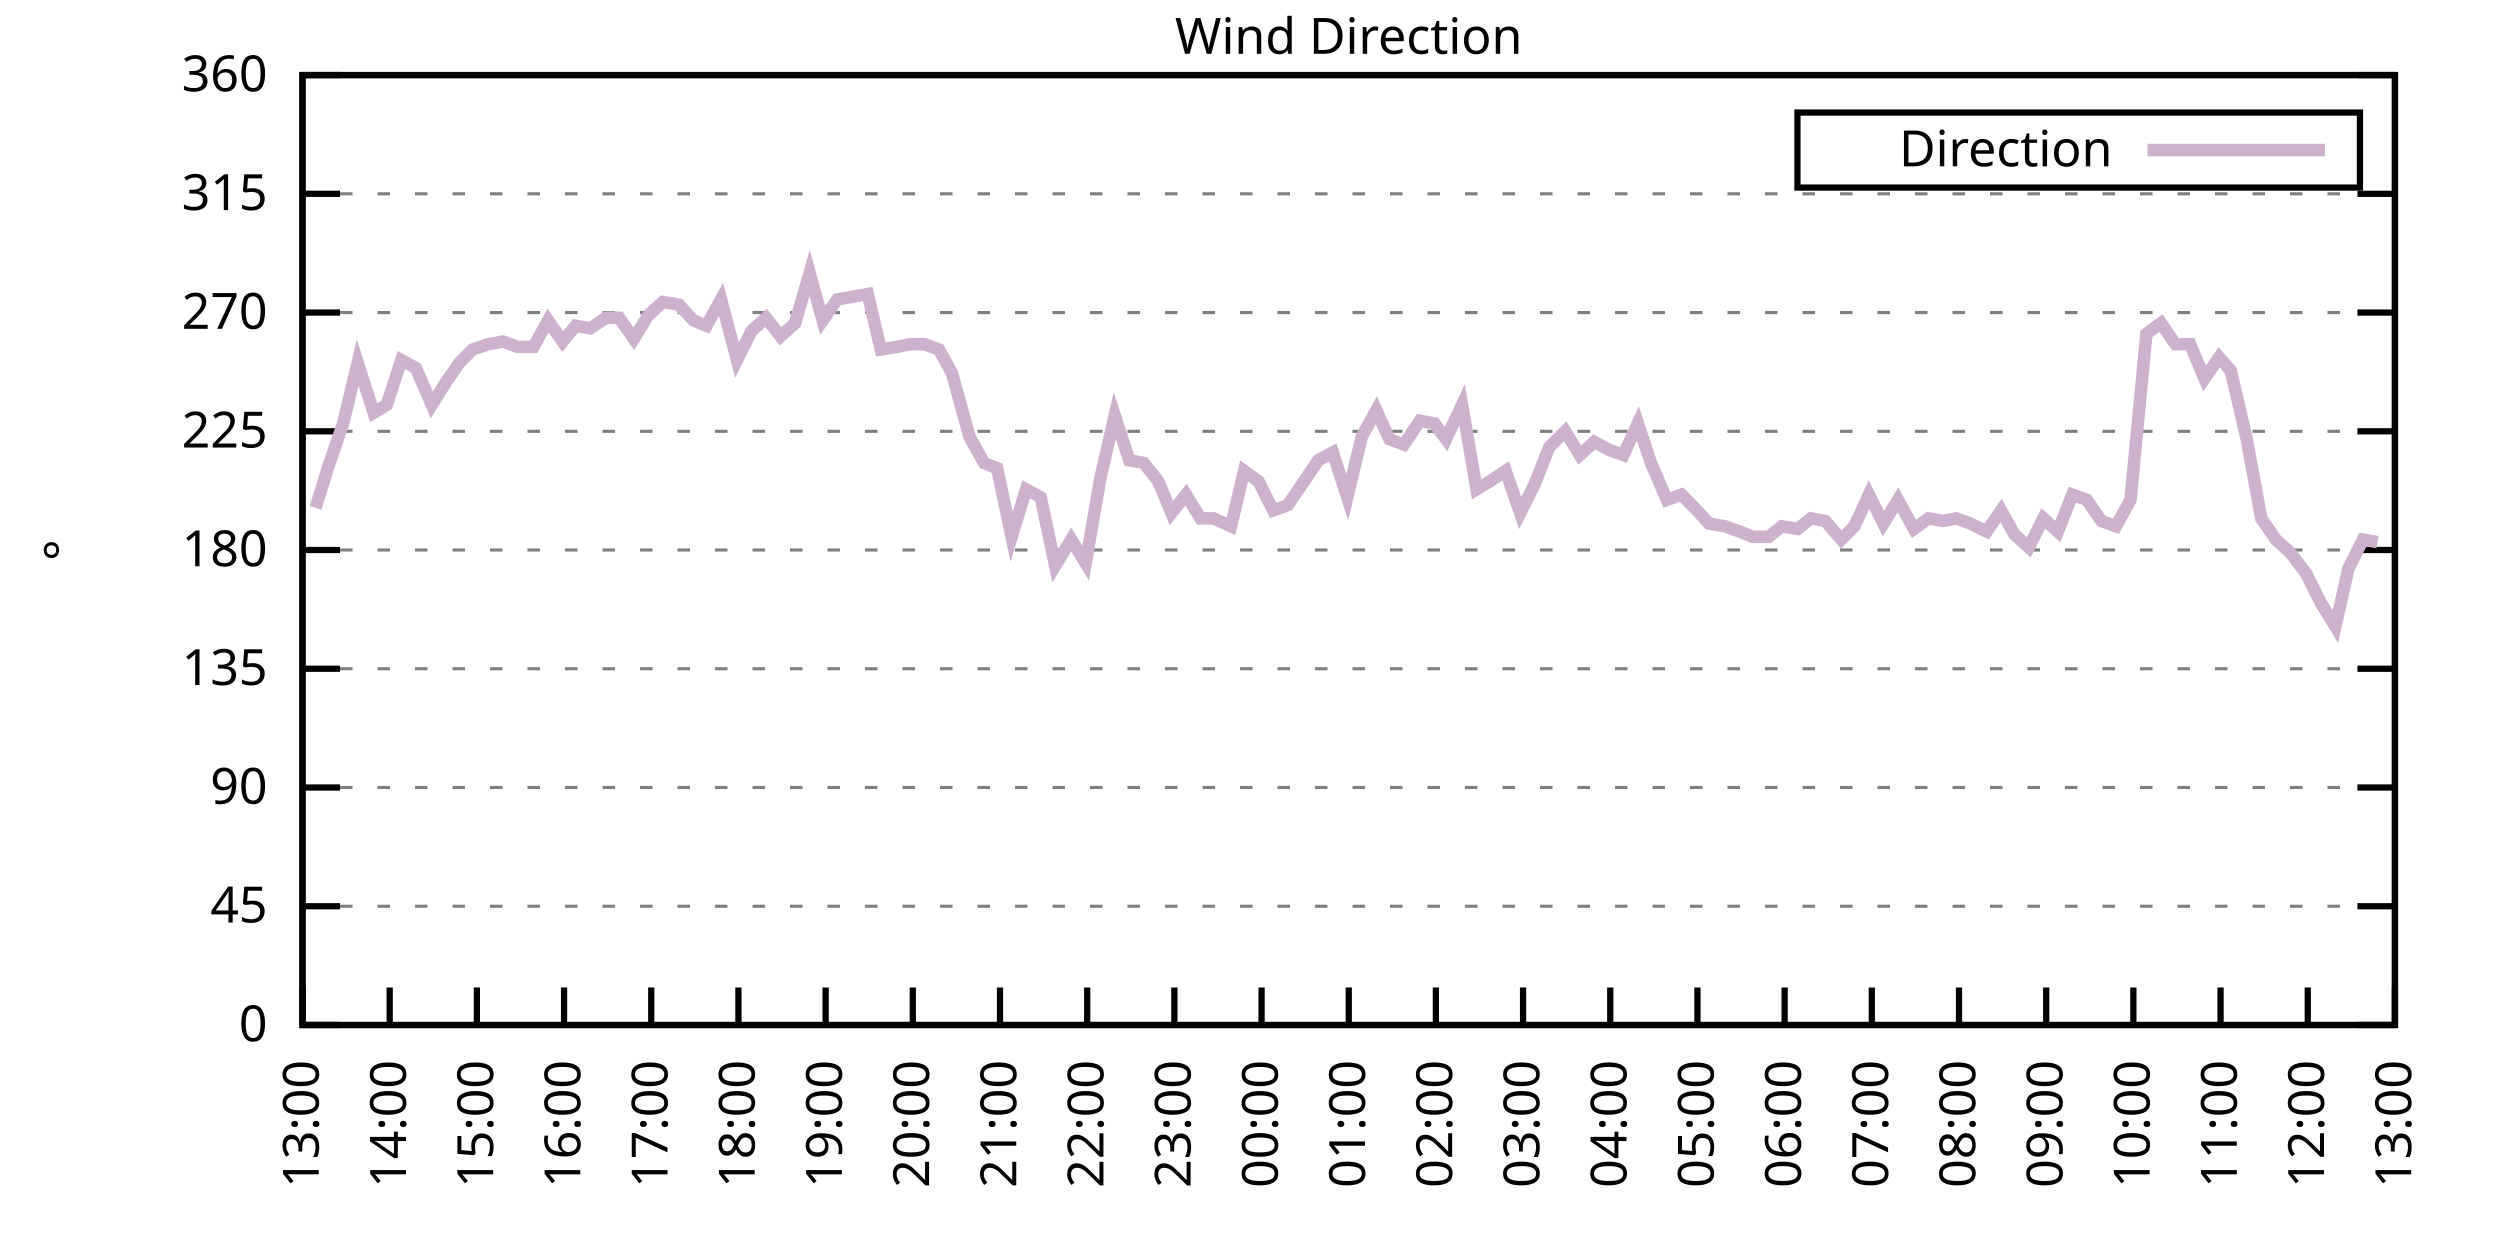
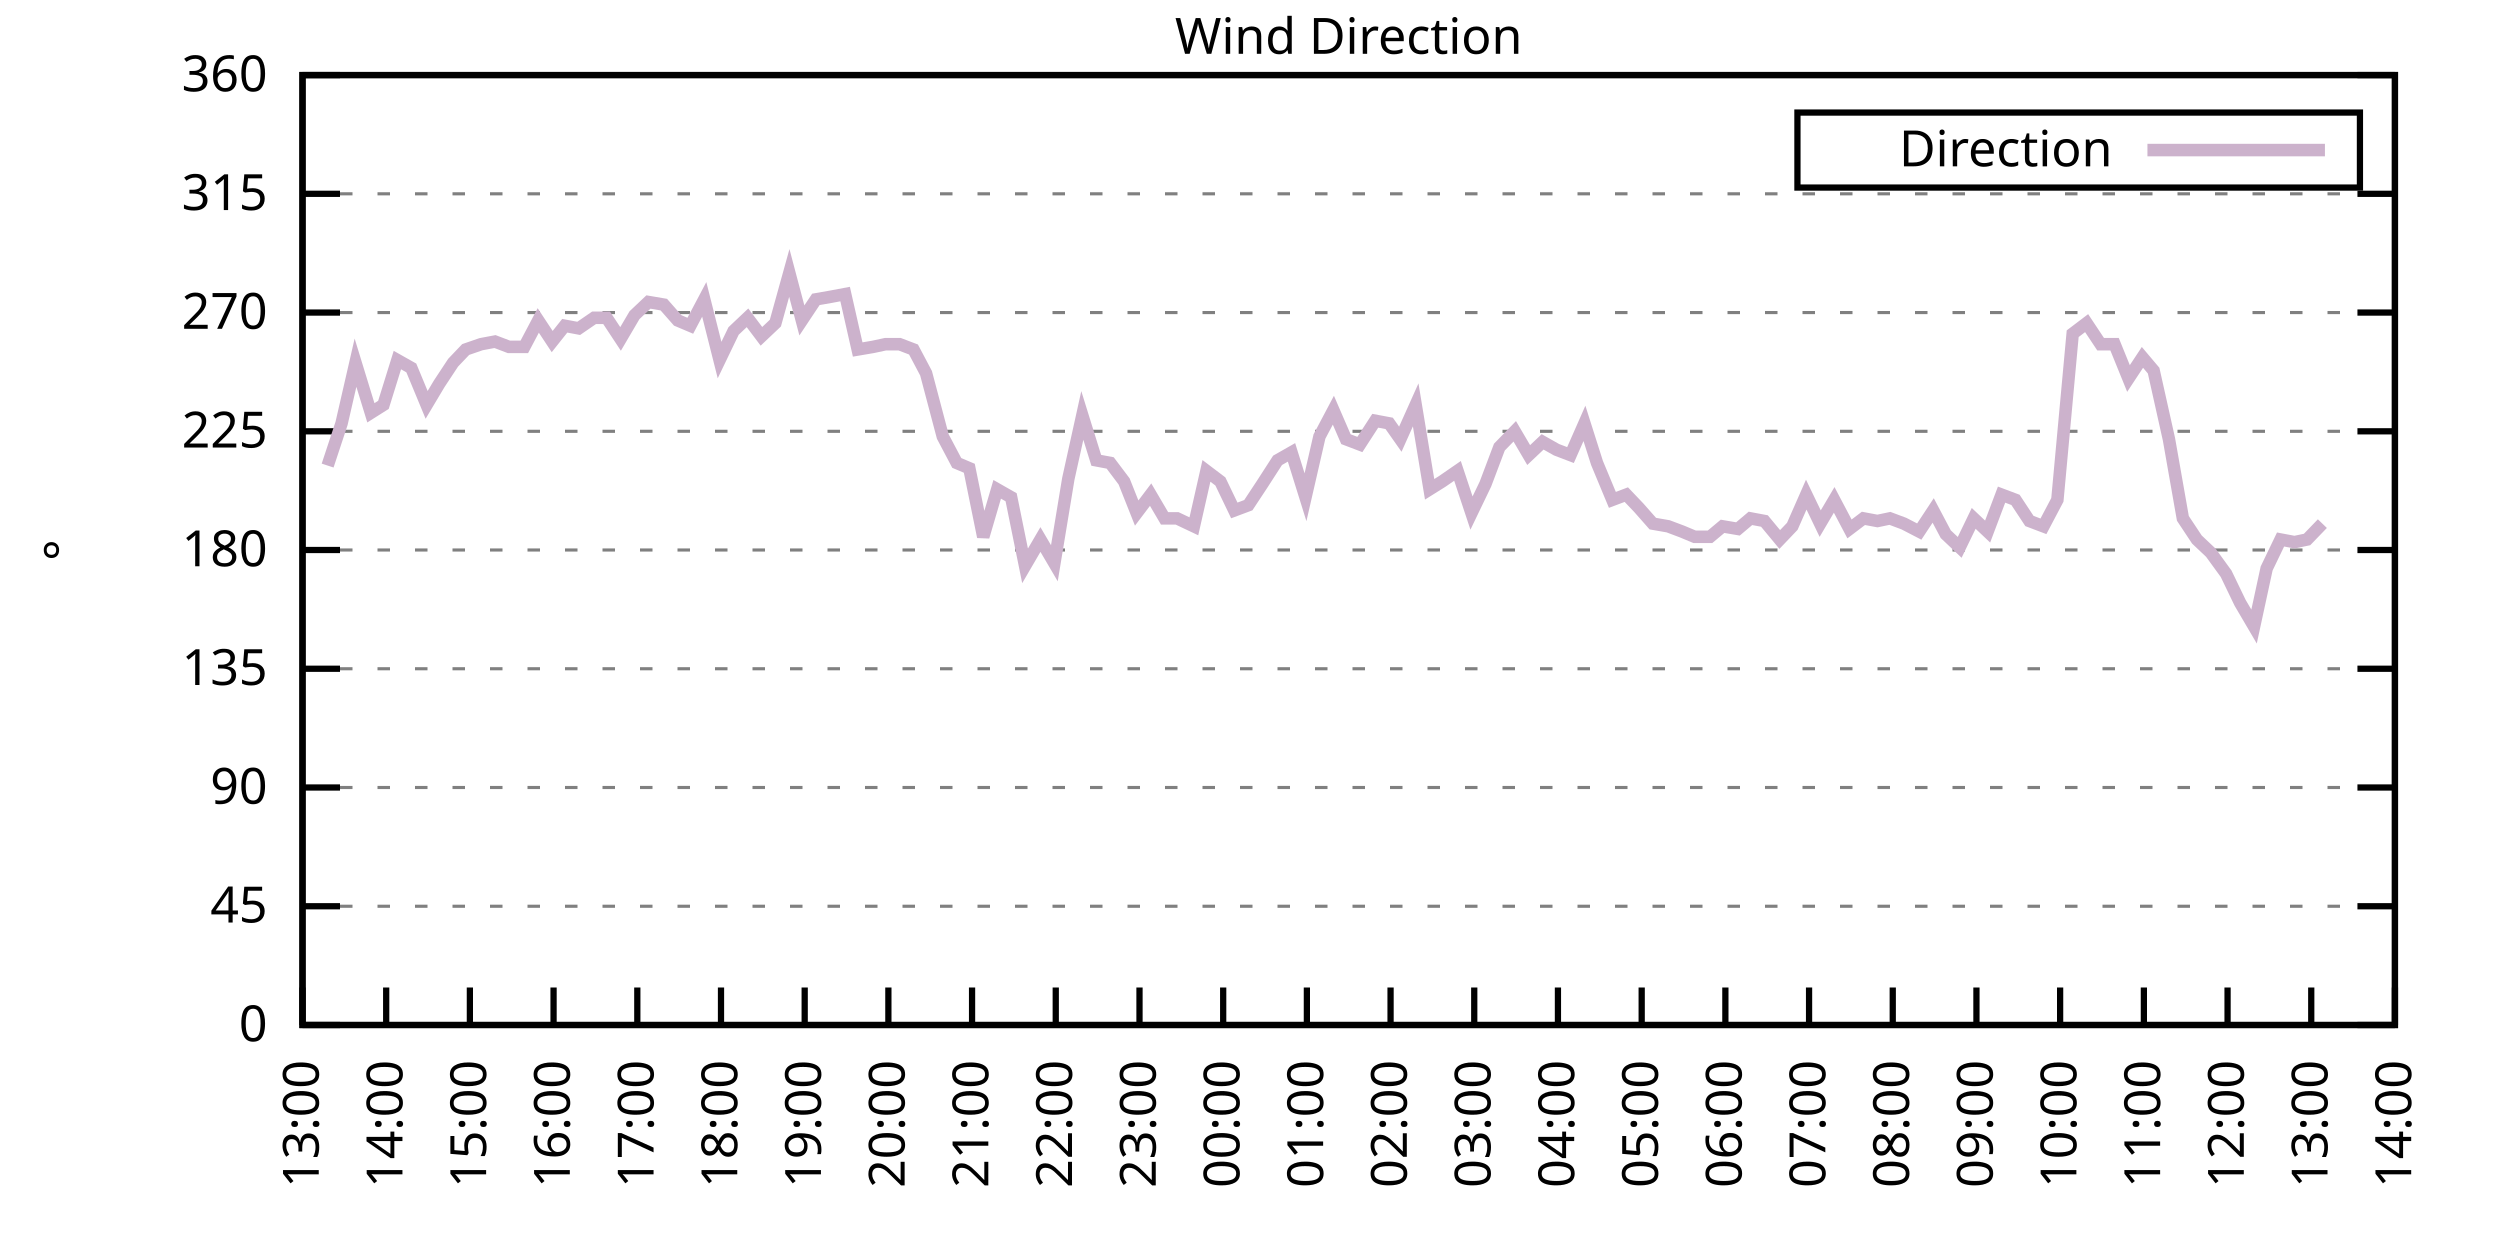
<svg xmlns="http://www.w3.org/2000/svg" xmlns:xlink="http://www.w3.org/1999/xlink" width="400" height="200" viewBox="0 0 400 200">
  <g id="gnuplot_canvas">
    <rect x="0" y="0" width="400" height="200" fill="none" />
    <defs>
      <circle id="gpDot" r="0.5" stroke-width="0.5" stroke="currentColor" />
      <path id="gpPt0" stroke-width="0.333" stroke="currentColor" d="M-1,0 h2 M0,-1 v2" />
      <path id="gpPt1" stroke-width="0.333" stroke="currentColor" d="M-1,-1 L1,1 M1,-1 L-1,1" />
      <path id="gpPt2" stroke-width="0.333" stroke="currentColor" d="M-1,0 L1,0 M0,-1 L0,1 M-1,-1 L1,1 M-1,1 L1,-1" />
      <rect id="gpPt3" stroke-width="0.333" stroke="currentColor" x="-1" y="-1" width="2" height="2" />
      <rect id="gpPt4" stroke-width="0.333" stroke="currentColor" fill="currentColor" x="-1" y="-1" width="2" height="2" />
      <circle id="gpPt5" stroke-width="0.333" stroke="currentColor" cx="0" cy="0" r="1" />
      <use xlink:href="#gpPt5" id="gpPt6" fill="currentColor" stroke="none" />
      <path id="gpPt7" stroke-width="0.333" stroke="currentColor" d="M0,-1.33 L-1.33,0.67 L1.33,0.67 z" />
      <use xlink:href="#gpPt7" id="gpPt8" fill="currentColor" stroke="none" />
      <use xlink:href="#gpPt7" id="gpPt9" stroke="currentColor" transform="rotate(180)" />
      <use xlink:href="#gpPt9" id="gpPt10" fill="currentColor" stroke="none" />
      <use xlink:href="#gpPt3" id="gpPt11" stroke="currentColor" transform="rotate(45)" />
      <use xlink:href="#gpPt11" id="gpPt12" fill="currentColor" stroke="none" />
      <path id="gpPt13" stroke-width="0.333" stroke="currentColor" d="M0,1.330 L1.265,0.411 L0.782,-1.067 L-0.782,-1.076 L-1.265,0.411 z" />
      <use xlink:href="#gpPt13" id="gpPt14" fill="currentColor" stroke="none" />
      <filter id="textbox" filterUnits="objectBoundingBox" x="0" y="0" height="1" width="1">
        <feFlood flood-color="white" flood-opacity="1" result="bgnd" />
        <feComposite in="SourceGraphic" in2="bgnd" operator="atop" />
      </filter>
      <filter id="greybox" filterUnits="objectBoundingBox" x="0" y="0" height="1" width="1">
        <feFlood flood-color="lightgrey" flood-opacity="1" result="grey" />
        <feComposite in="SourceGraphic" in2="grey" operator="atop" />
      </filter>
    </defs>
    <g fill="none" color="white" stroke="currentColor" stroke-width="1.00" stroke-linecap="butt" stroke-linejoin="miter">
</g>
    <g fill="none" color="black" stroke="currentColor" stroke-width="1.00" stroke-linecap="butt" stroke-linejoin="miter">
      <g stroke="none" shape-rendering="crispEdges">
        <polygon fill="rgb(255, 255, 255)" points="48.40,164.00 383.18,164.00 383.18,12.02 48.40,12.02 " />
      </g>
    </g>
    <g fill="none" color="black" stroke="currentColor" stroke-width="1.00" stroke-linecap="butt" stroke-linejoin="miter">
</g>
    <g fill="none" color="black" stroke="black" stroke-width="0.50" stroke-linecap="butt" stroke-linejoin="miter">
</g>
    <g fill="none" color="gray" stroke="currentColor" stroke-width="0.50" stroke-linecap="butt" stroke-linejoin="miter">
      <path stroke="gray" stroke-dasharray="2,4" class="gridline" d="M48.40,164.00 L383.19,164.00  " />
    </g>
    <g fill="none" color="gray" stroke="gray" stroke-width="1.00" stroke-linecap="butt" stroke-linejoin="miter">
</g>
    <g fill="none" color="black" stroke="currentColor" stroke-width="1.00" stroke-linecap="butt" stroke-linejoin="miter">
      <path stroke="black" d="M48.40,164.00 L54.40,164.00 M383.19,164.00 L377.19,164.00  " />
      <g transform="translate(42.80,166.60)" stroke="none" fill="black" font-family="Sans" font-size="8.00" text-anchor="end">
        <text>
          <tspan font-family="Sans"> 0</tspan>
        </text>
      </g>
    </g>
    <g fill="none" color="black" stroke="currentColor" stroke-width="1.00" stroke-linecap="butt" stroke-linejoin="miter">
</g>
    <g fill="none" color="black" stroke="black" stroke-width="0.50" stroke-linecap="butt" stroke-linejoin="miter">
</g>
    <g fill="none" color="gray" stroke="currentColor" stroke-width="0.50" stroke-linecap="butt" stroke-linejoin="miter">
      <path stroke="gray" stroke-dasharray="2,4" class="gridline" d="M48.40,145.00 L383.19,145.00  " />
    </g>
    <g fill="none" color="gray" stroke="gray" stroke-width="1.00" stroke-linecap="butt" stroke-linejoin="miter">
</g>
    <g fill="none" color="black" stroke="currentColor" stroke-width="1.00" stroke-linecap="butt" stroke-linejoin="miter">
      <path stroke="black" d="M48.40,145.00 L54.40,145.00 M383.19,145.00 L377.19,145.00  " />
      <g transform="translate(42.80,147.60)" stroke="none" fill="black" font-family="Sans" font-size="8.00" text-anchor="end">
        <text>
          <tspan font-family="Sans"> 45</tspan>
        </text>
      </g>
    </g>
    <g fill="none" color="black" stroke="currentColor" stroke-width="1.00" stroke-linecap="butt" stroke-linejoin="miter">
</g>
    <g fill="none" color="black" stroke="black" stroke-width="0.50" stroke-linecap="butt" stroke-linejoin="miter">
</g>
    <g fill="none" color="gray" stroke="currentColor" stroke-width="0.50" stroke-linecap="butt" stroke-linejoin="miter">
      <path stroke="gray" stroke-dasharray="2,4" class="gridline" d="M48.40,126.00 L383.19,126.00  " />
    </g>
    <g fill="none" color="gray" stroke="gray" stroke-width="1.00" stroke-linecap="butt" stroke-linejoin="miter">
</g>
    <g fill="none" color="black" stroke="currentColor" stroke-width="1.00" stroke-linecap="butt" stroke-linejoin="miter">
      <path stroke="black" d="M48.40,126.00 L54.40,126.00 M383.19,126.00 L377.19,126.00  " />
      <g transform="translate(42.80,128.60)" stroke="none" fill="black" font-family="Sans" font-size="8.00" text-anchor="end">
        <text>
          <tspan font-family="Sans"> 90</tspan>
        </text>
      </g>
    </g>
    <g fill="none" color="black" stroke="currentColor" stroke-width="1.00" stroke-linecap="butt" stroke-linejoin="miter">
</g>
    <g fill="none" color="black" stroke="black" stroke-width="0.50" stroke-linecap="butt" stroke-linejoin="miter">
</g>
    <g fill="none" color="gray" stroke="currentColor" stroke-width="0.50" stroke-linecap="butt" stroke-linejoin="miter">
      <path stroke="gray" stroke-dasharray="2,4" class="gridline" d="M48.40,107.00 L383.19,107.00  " />
    </g>
    <g fill="none" color="gray" stroke="gray" stroke-width="1.00" stroke-linecap="butt" stroke-linejoin="miter">
</g>
    <g fill="none" color="black" stroke="currentColor" stroke-width="1.00" stroke-linecap="butt" stroke-linejoin="miter">
      <path stroke="black" d="M48.40,107.00 L54.40,107.00 M383.19,107.00 L377.19,107.00  " />
      <g transform="translate(42.80,109.60)" stroke="none" fill="black" font-family="Sans" font-size="8.00" text-anchor="end">
        <text>
          <tspan font-family="Sans"> 135</tspan>
        </text>
      </g>
    </g>
    <g fill="none" color="black" stroke="currentColor" stroke-width="1.00" stroke-linecap="butt" stroke-linejoin="miter">
</g>
    <g fill="none" color="black" stroke="black" stroke-width="0.50" stroke-linecap="butt" stroke-linejoin="miter">
</g>
    <g fill="none" color="gray" stroke="currentColor" stroke-width="0.50" stroke-linecap="butt" stroke-linejoin="miter">
      <path stroke="gray" stroke-dasharray="2,4" class="gridline" d="M48.40,88.00 L383.19,88.00  " />
    </g>
    <g fill="none" color="gray" stroke="gray" stroke-width="1.00" stroke-linecap="butt" stroke-linejoin="miter">
</g>
    <g fill="none" color="black" stroke="currentColor" stroke-width="1.00" stroke-linecap="butt" stroke-linejoin="miter">
      <path stroke="black" d="M48.40,88.00 L54.40,88.00 M383.19,88.00 L377.19,88.00  " />
      <g transform="translate(42.80,90.60)" stroke="none" fill="black" font-family="Sans" font-size="8.00" text-anchor="end">
        <text>
          <tspan font-family="Sans"> 180</tspan>
        </text>
      </g>
    </g>
    <g fill="none" color="black" stroke="currentColor" stroke-width="1.00" stroke-linecap="butt" stroke-linejoin="miter">
</g>
    <g fill="none" color="black" stroke="black" stroke-width="0.50" stroke-linecap="butt" stroke-linejoin="miter">
</g>
    <g fill="none" color="gray" stroke="currentColor" stroke-width="0.50" stroke-linecap="butt" stroke-linejoin="miter">
      <path stroke="gray" stroke-dasharray="2,4" class="gridline" d="M48.40,69.01 L383.19,69.01  " />
    </g>
    <g fill="none" color="gray" stroke="gray" stroke-width="1.00" stroke-linecap="butt" stroke-linejoin="miter">
</g>
    <g fill="none" color="black" stroke="currentColor" stroke-width="1.00" stroke-linecap="butt" stroke-linejoin="miter">
      <path stroke="black" d="M48.40,69.01 L54.40,69.01 M383.19,69.01 L377.19,69.01  " />
      <g transform="translate(42.80,71.61)" stroke="none" fill="black" font-family="Sans" font-size="8.00" text-anchor="end">
        <text>
          <tspan font-family="Sans"> 225</tspan>
        </text>
      </g>
    </g>
    <g fill="none" color="black" stroke="currentColor" stroke-width="1.00" stroke-linecap="butt" stroke-linejoin="miter">
</g>
    <g fill="none" color="black" stroke="black" stroke-width="0.50" stroke-linecap="butt" stroke-linejoin="miter">
</g>
    <g fill="none" color="gray" stroke="currentColor" stroke-width="0.50" stroke-linecap="butt" stroke-linejoin="miter">
      <path stroke="gray" stroke-dasharray="2,4" class="gridline" d="M48.40,50.01 L383.19,50.01  " />
    </g>
    <g fill="none" color="gray" stroke="gray" stroke-width="1.00" stroke-linecap="butt" stroke-linejoin="miter">
</g>
    <g fill="none" color="black" stroke="currentColor" stroke-width="1.00" stroke-linecap="butt" stroke-linejoin="miter">
      <path stroke="black" d="M48.40,50.01 L54.40,50.01 M383.19,50.01 L377.19,50.01  " />
      <g transform="translate(42.80,52.61)" stroke="none" fill="black" font-family="Sans" font-size="8.00" text-anchor="end">
        <text>
          <tspan font-family="Sans"> 270</tspan>
        </text>
      </g>
    </g>
    <g fill="none" color="black" stroke="currentColor" stroke-width="1.00" stroke-linecap="butt" stroke-linejoin="miter">
</g>
    <g fill="none" color="black" stroke="black" stroke-width="0.50" stroke-linecap="butt" stroke-linejoin="miter">
</g>
    <g fill="none" color="gray" stroke="currentColor" stroke-width="0.50" stroke-linecap="butt" stroke-linejoin="miter">
      <path stroke="gray" stroke-dasharray="2,4" class="gridline" d="M48.40,31.01 L383.19,31.01  " />
    </g>
    <g fill="none" color="gray" stroke="gray" stroke-width="1.00" stroke-linecap="butt" stroke-linejoin="miter">
</g>
    <g fill="none" color="black" stroke="currentColor" stroke-width="1.00" stroke-linecap="butt" stroke-linejoin="miter">
      <path stroke="black" d="M48.40,31.01 L54.40,31.01 M383.19,31.01 L377.19,31.01  " />
      <g transform="translate(42.80,33.61)" stroke="none" fill="black" font-family="Sans" font-size="8.00" text-anchor="end">
        <text>
          <tspan font-family="Sans"> 315</tspan>
        </text>
      </g>
    </g>
    <g fill="none" color="black" stroke="currentColor" stroke-width="1.00" stroke-linecap="butt" stroke-linejoin="miter">
</g>
    <g fill="none" color="black" stroke="black" stroke-width="0.50" stroke-linecap="butt" stroke-linejoin="miter">
</g>
    <g fill="none" color="gray" stroke="currentColor" stroke-width="0.50" stroke-linecap="butt" stroke-linejoin="miter">
      <path stroke="gray" stroke-dasharray="2,4" class="gridline" d="M48.40,12.01 L383.19,12.01  " />
    </g>
    <g fill="none" color="gray" stroke="gray" stroke-width="1.00" stroke-linecap="butt" stroke-linejoin="miter">
</g>
    <g fill="none" color="black" stroke="currentColor" stroke-width="1.00" stroke-linecap="butt" stroke-linejoin="miter">
      <path stroke="black" d="M48.40,12.01 L54.40,12.01 M383.19,12.01 L377.19,12.01  " />
      <g transform="translate(42.80,14.61)" stroke="none" fill="black" font-family="Sans" font-size="8.00" text-anchor="end">
        <text>
          <tspan font-family="Sans"> 360</tspan>
        </text>
      </g>
    </g>
    <g fill="none" color="black" stroke="currentColor" stroke-width="1.00" stroke-linecap="butt" stroke-linejoin="miter">
      <path stroke="black" d="M48.40,164.00 L48.40,158.00  " />
      <g transform="translate(51.00,169.60) rotate(270.00)" stroke="none" fill="black" font-family="Sans" font-size="8.00" text-anchor="end">
        <text>
          <tspan font-family="Sans">13:00</tspan>
        </text>
      </g>
    </g>
    <g fill="none" color="black" stroke="currentColor" stroke-width="1.00" stroke-linecap="butt" stroke-linejoin="miter">
-       <path stroke="black" d="M62.35,164.00 L62.35,158.00  " />
-       <g transform="translate(64.95,169.60) rotate(270.00)" stroke="none" fill="black" font-family="Sans" font-size="8.00" text-anchor="end">
+       <path stroke="black" d="M61.79,164.00 L61.79,158.00  " />
+       <g transform="translate(64.39,169.60) rotate(270.00)" stroke="none" fill="black" font-family="Sans" font-size="8.00" text-anchor="end">
        <text>
          <tspan font-family="Sans">14:00</tspan>
        </text>
      </g>
    </g>
    <g fill="none" color="black" stroke="currentColor" stroke-width="1.00" stroke-linecap="butt" stroke-linejoin="miter">
-       <path stroke="black" d="M76.30,164.00 L76.30,158.00  " />
-       <g transform="translate(78.90,169.60) rotate(270.00)" stroke="none" fill="black" font-family="Sans" font-size="8.00" text-anchor="end">
+       <path stroke="black" d="M75.18,164.00 L75.18,158.00  " />
+       <g transform="translate(77.78,169.60) rotate(270.00)" stroke="none" fill="black" font-family="Sans" font-size="8.00" text-anchor="end">
        <text>
          <tspan font-family="Sans">15:00</tspan>
        </text>
      </g>
    </g>
    <g fill="none" color="black" stroke="currentColor" stroke-width="1.00" stroke-linecap="butt" stroke-linejoin="miter">
-       <path stroke="black" d="M90.25,164.00 L90.25,158.00  " />
-       <g transform="translate(92.85,169.60) rotate(270.00)" stroke="none" fill="black" font-family="Sans" font-size="8.00" text-anchor="end">
+       <path stroke="black" d="M88.57,164.00 L88.57,158.00  " />
+       <g transform="translate(91.17,169.60) rotate(270.00)" stroke="none" fill="black" font-family="Sans" font-size="8.00" text-anchor="end">
        <text>
          <tspan font-family="Sans">16:00</tspan>
        </text>
      </g>
    </g>
    <g fill="none" color="black" stroke="currentColor" stroke-width="1.00" stroke-linecap="butt" stroke-linejoin="miter">
-       <path stroke="black" d="M104.20,164.00 L104.20,158.00  " />
-       <g transform="translate(106.80,169.60) rotate(270.00)" stroke="none" fill="black" font-family="Sans" font-size="8.00" text-anchor="end">
+       <path stroke="black" d="M101.97,164.00 L101.97,158.00  " />
+       <g transform="translate(104.57,169.60) rotate(270.00)" stroke="none" fill="black" font-family="Sans" font-size="8.00" text-anchor="end">
        <text>
          <tspan font-family="Sans">17:00</tspan>
        </text>
      </g>
    </g>
    <g fill="none" color="black" stroke="currentColor" stroke-width="1.00" stroke-linecap="butt" stroke-linejoin="miter">
-       <path stroke="black" d="M118.15,164.00 L118.15,158.00  " />
-       <g transform="translate(120.75,169.60) rotate(270.00)" stroke="none" fill="black" font-family="Sans" font-size="8.00" text-anchor="end">
+       <path stroke="black" d="M115.36,164.00 L115.36,158.00  " />
+       <g transform="translate(117.96,169.60) rotate(270.00)" stroke="none" fill="black" font-family="Sans" font-size="8.00" text-anchor="end">
        <text>
          <tspan font-family="Sans">18:00</tspan>
        </text>
      </g>
    </g>
    <g fill="none" color="black" stroke="currentColor" stroke-width="1.00" stroke-linecap="butt" stroke-linejoin="miter">
-       <path stroke="black" d="M132.10,164.00 L132.10,158.00  " />
-       <g transform="translate(134.70,169.60) rotate(270.00)" stroke="none" fill="black" font-family="Sans" font-size="8.00" text-anchor="end">
+       <path stroke="black" d="M128.75,164.00 L128.75,158.00  " />
+       <g transform="translate(131.35,169.60) rotate(270.00)" stroke="none" fill="black" font-family="Sans" font-size="8.00" text-anchor="end">
        <text>
          <tspan font-family="Sans">19:00</tspan>
        </text>
      </g>
    </g>
    <g fill="none" color="black" stroke="currentColor" stroke-width="1.00" stroke-linecap="butt" stroke-linejoin="miter">
-       <path stroke="black" d="M146.05,164.00 L146.05,158.00  " />
-       <g transform="translate(148.65,169.60) rotate(270.00)" stroke="none" fill="black" font-family="Sans" font-size="8.00" text-anchor="end">
+       <path stroke="black" d="M142.14,164.00 L142.14,158.00  " />
+       <g transform="translate(144.74,169.60) rotate(270.00)" stroke="none" fill="black" font-family="Sans" font-size="8.00" text-anchor="end">
        <text>
          <tspan font-family="Sans">20:00</tspan>
        </text>
      </g>
    </g>
    <g fill="none" color="black" stroke="currentColor" stroke-width="1.00" stroke-linecap="butt" stroke-linejoin="miter">
-       <path stroke="black" d="M160.00,164.00 L160.00,158.00  " />
-       <g transform="translate(162.60,169.60) rotate(270.00)" stroke="none" fill="black" font-family="Sans" font-size="8.00" text-anchor="end">
+       <path stroke="black" d="M155.53,164.00 L155.53,158.00  " />
+       <g transform="translate(158.13,169.60) rotate(270.00)" stroke="none" fill="black" font-family="Sans" font-size="8.00" text-anchor="end">
        <text>
          <tspan font-family="Sans">21:00</tspan>
        </text>
      </g>
    </g>
    <g fill="none" color="black" stroke="currentColor" stroke-width="1.00" stroke-linecap="butt" stroke-linejoin="miter">
-       <path stroke="black" d="M173.95,164.00 L173.95,158.00  " />
-       <g transform="translate(176.55,169.60) rotate(270.00)" stroke="none" fill="black" font-family="Sans" font-size="8.00" text-anchor="end">
+       <path stroke="black" d="M168.92,164.00 L168.92,158.00  " />
+       <g transform="translate(171.52,169.60) rotate(270.00)" stroke="none" fill="black" font-family="Sans" font-size="8.00" text-anchor="end">
        <text>
          <tspan font-family="Sans">22:00</tspan>
        </text>
      </g>
    </g>
    <g fill="none" color="black" stroke="currentColor" stroke-width="1.00" stroke-linecap="butt" stroke-linejoin="miter">
-       <path stroke="black" d="M187.90,164.00 L187.90,158.00  " />
-       <g transform="translate(190.50,169.60) rotate(270.00)" stroke="none" fill="black" font-family="Sans" font-size="8.00" text-anchor="end">
+       <path stroke="black" d="M182.32,164.00 L182.32,158.00  " />
+       <g transform="translate(184.92,169.60) rotate(270.00)" stroke="none" fill="black" font-family="Sans" font-size="8.00" text-anchor="end">
        <text>
          <tspan font-family="Sans">23:00</tspan>
        </text>
      </g>
    </g>
    <g fill="none" color="black" stroke="currentColor" stroke-width="1.00" stroke-linecap="butt" stroke-linejoin="miter">
-       <path stroke="black" d="M201.85,164.00 L201.85,158.00  " />
-       <g transform="translate(204.45,169.60) rotate(270.00)" stroke="none" fill="black" font-family="Sans" font-size="8.00" text-anchor="end">
+       <path stroke="black" d="M195.71,164.00 L195.71,158.00  " />
+       <g transform="translate(198.31,169.60) rotate(270.00)" stroke="none" fill="black" font-family="Sans" font-size="8.00" text-anchor="end">
        <text>
          <tspan font-family="Sans">00:00</tspan>
        </text>
      </g>
    </g>
    <g fill="none" color="black" stroke="currentColor" stroke-width="1.00" stroke-linecap="butt" stroke-linejoin="miter">
-       <path stroke="black" d="M215.80,164.00 L215.80,158.00  " />
-       <g transform="translate(218.40,169.60) rotate(270.00)" stroke="none" fill="black" font-family="Sans" font-size="8.00" text-anchor="end">
+       <path stroke="black" d="M209.10,164.00 L209.10,158.00  " />
+       <g transform="translate(211.70,169.60) rotate(270.00)" stroke="none" fill="black" font-family="Sans" font-size="8.00" text-anchor="end">
        <text>
          <tspan font-family="Sans">01:00</tspan>
        </text>
      </g>
    </g>
    <g fill="none" color="black" stroke="currentColor" stroke-width="1.00" stroke-linecap="butt" stroke-linejoin="miter">
-       <path stroke="black" d="M229.74,164.00 L229.74,158.00  " />
-       <g transform="translate(232.34,169.60) rotate(270.00)" stroke="none" fill="black" font-family="Sans" font-size="8.00" text-anchor="end">
+       <path stroke="black" d="M222.49,164.00 L222.49,158.00  " />
+       <g transform="translate(225.09,169.60) rotate(270.00)" stroke="none" fill="black" font-family="Sans" font-size="8.00" text-anchor="end">
        <text>
          <tspan font-family="Sans">02:00</tspan>
        </text>
      </g>
    </g>
    <g fill="none" color="black" stroke="currentColor" stroke-width="1.00" stroke-linecap="butt" stroke-linejoin="miter">
-       <path stroke="black" d="M243.69,164.00 L243.69,158.00  " />
-       <g transform="translate(246.29,169.60) rotate(270.00)" stroke="none" fill="black" font-family="Sans" font-size="8.00" text-anchor="end">
+       <path stroke="black" d="M235.88,164.00 L235.88,158.00  " />
+       <g transform="translate(238.48,169.60) rotate(270.00)" stroke="none" fill="black" font-family="Sans" font-size="8.00" text-anchor="end">
        <text>
          <tspan font-family="Sans">03:00</tspan>
        </text>
      </g>
    </g>
    <g fill="none" color="black" stroke="currentColor" stroke-width="1.00" stroke-linecap="butt" stroke-linejoin="miter">
-       <path stroke="black" d="M257.64,164.00 L257.64,158.00  " />
-       <g transform="translate(260.24,169.60) rotate(270.00)" stroke="none" fill="black" font-family="Sans" font-size="8.00" text-anchor="end">
+       <path stroke="black" d="M249.27,164.00 L249.27,158.00  " />
+       <g transform="translate(251.87,169.60) rotate(270.00)" stroke="none" fill="black" font-family="Sans" font-size="8.00" text-anchor="end">
        <text>
          <tspan font-family="Sans">04:00</tspan>
        </text>
      </g>
    </g>
    <g fill="none" color="black" stroke="currentColor" stroke-width="1.00" stroke-linecap="butt" stroke-linejoin="miter">
-       <path stroke="black" d="M271.59,164.00 L271.59,158.00  " />
-       <g transform="translate(274.19,169.60) rotate(270.00)" stroke="none" fill="black" font-family="Sans" font-size="8.00" text-anchor="end">
+       <path stroke="black" d="M262.67,164.00 L262.67,158.00  " />
+       <g transform="translate(265.27,169.60) rotate(270.00)" stroke="none" fill="black" font-family="Sans" font-size="8.00" text-anchor="end">
        <text>
          <tspan font-family="Sans">05:00</tspan>
        </text>
      </g>
    </g>
    <g fill="none" color="black" stroke="currentColor" stroke-width="1.00" stroke-linecap="butt" stroke-linejoin="miter">
-       <path stroke="black" d="M285.54,164.00 L285.54,158.00  " />
-       <g transform="translate(288.14,169.60) rotate(270.00)" stroke="none" fill="black" font-family="Sans" font-size="8.00" text-anchor="end">
+       <path stroke="black" d="M276.06,164.00 L276.06,158.00  " />
+       <g transform="translate(278.66,169.60) rotate(270.00)" stroke="none" fill="black" font-family="Sans" font-size="8.00" text-anchor="end">
        <text>
          <tspan font-family="Sans">06:00</tspan>
        </text>
      </g>
    </g>
    <g fill="none" color="black" stroke="currentColor" stroke-width="1.00" stroke-linecap="butt" stroke-linejoin="miter">
-       <path stroke="black" d="M299.49,164.00 L299.49,158.00  " />
-       <g transform="translate(302.09,169.60) rotate(270.00)" stroke="none" fill="black" font-family="Sans" font-size="8.00" text-anchor="end">
+       <path stroke="black" d="M289.45,164.00 L289.45,158.00  " />
+       <g transform="translate(292.05,169.60) rotate(270.00)" stroke="none" fill="black" font-family="Sans" font-size="8.00" text-anchor="end">
        <text>
          <tspan font-family="Sans">07:00</tspan>
        </text>
      </g>
    </g>
    <g fill="none" color="black" stroke="currentColor" stroke-width="1.00" stroke-linecap="butt" stroke-linejoin="miter">
-       <path stroke="black" d="M313.44,164.00 L313.44,158.00  " />
-       <g transform="translate(316.04,169.60) rotate(270.00)" stroke="none" fill="black" font-family="Sans" font-size="8.00" text-anchor="end">
+       <path stroke="black" d="M302.84,164.00 L302.84,158.00  " />
+       <g transform="translate(305.44,169.60) rotate(270.00)" stroke="none" fill="black" font-family="Sans" font-size="8.00" text-anchor="end">
        <text>
          <tspan font-family="Sans">08:00</tspan>
        </text>
      </g>
    </g>
    <g fill="none" color="black" stroke="currentColor" stroke-width="1.00" stroke-linecap="butt" stroke-linejoin="miter">
-       <path stroke="black" d="M327.39,164.00 L327.39,158.00  " />
-       <g transform="translate(329.99,169.60) rotate(270.00)" stroke="none" fill="black" font-family="Sans" font-size="8.00" text-anchor="end">
+       <path stroke="black" d="M316.23,164.00 L316.23,158.00  " />
+       <g transform="translate(318.83,169.60) rotate(270.00)" stroke="none" fill="black" font-family="Sans" font-size="8.00" text-anchor="end">
        <text>
          <tspan font-family="Sans">09:00</tspan>
        </text>
      </g>
    </g>
    <g fill="none" color="black" stroke="currentColor" stroke-width="1.00" stroke-linecap="butt" stroke-linejoin="miter">
-       <path stroke="black" d="M341.34,164.00 L341.34,158.00  " />
-       <g transform="translate(343.94,169.60) rotate(270.00)" stroke="none" fill="black" font-family="Sans" font-size="8.00" text-anchor="end">
+       <path stroke="black" d="M329.62,164.00 L329.62,158.00  " />
+       <g transform="translate(332.22,169.60) rotate(270.00)" stroke="none" fill="black" font-family="Sans" font-size="8.00" text-anchor="end">
        <text>
          <tspan font-family="Sans">10:00</tspan>
        </text>
      </g>
    </g>
    <g fill="none" color="black" stroke="currentColor" stroke-width="1.00" stroke-linecap="butt" stroke-linejoin="miter">
-       <path stroke="black" d="M355.29,164.00 L355.29,158.00  " />
-       <g transform="translate(357.89,169.60) rotate(270.00)" stroke="none" fill="black" font-family="Sans" font-size="8.00" text-anchor="end">
+       <path stroke="black" d="M343.02,164.00 L343.02,158.00  " />
+       <g transform="translate(345.62,169.60) rotate(270.00)" stroke="none" fill="black" font-family="Sans" font-size="8.00" text-anchor="end">
        <text>
          <tspan font-family="Sans">11:00</tspan>
        </text>
      </g>
    </g>
    <g fill="none" color="black" stroke="currentColor" stroke-width="1.00" stroke-linecap="butt" stroke-linejoin="miter">
-       <path stroke="black" d="M369.24,164.00 L369.24,158.00  " />
-       <g transform="translate(371.84,169.60) rotate(270.00)" stroke="none" fill="black" font-family="Sans" font-size="8.00" text-anchor="end">
+       <path stroke="black" d="M356.41,164.00 L356.41,158.00  " />
+       <g transform="translate(359.01,169.60) rotate(270.00)" stroke="none" fill="black" font-family="Sans" font-size="8.00" text-anchor="end">
        <text>
          <tspan font-family="Sans">12:00</tspan>
+         </text>
+       </g>
+     </g>
+     <g fill="none" color="black" stroke="currentColor" stroke-width="1.00" stroke-linecap="butt" stroke-linejoin="miter">
+       <path stroke="black" d="M369.80,164.00 L369.80,158.00  " />
+       <g transform="translate(372.40,169.60) rotate(270.00)" stroke="none" fill="black" font-family="Sans" font-size="8.00" text-anchor="end">
+         <text>
+           <tspan font-family="Sans">13:00</tspan>
        </text>
      </g>
    </g>
    <g fill="none" color="black" stroke="currentColor" stroke-width="1.00" stroke-linecap="butt" stroke-linejoin="miter">
      <path stroke="black" d="M383.19,164.00 L383.19,158.00  " />
      <g transform="translate(385.79,169.60) rotate(270.00)" stroke="none" fill="black" font-family="Sans" font-size="8.00" text-anchor="end">
        <text>
-           <tspan font-family="Sans">13:00</tspan>
+           <tspan font-family="Sans">14:00</tspan>
        </text>
      </g>
    </g>
    <g fill="none" color="black" stroke="currentColor" stroke-width="1.00" stroke-linecap="butt" stroke-linejoin="miter">
</g>
    <g fill="none" color="black" stroke="currentColor" stroke-width="1.00" stroke-linecap="butt" stroke-linejoin="miter">
      <path stroke="black" d="M48.40,12.01 L48.40,164.00 L383.19,164.00 L383.19,12.01 L48.40,12.01 Z  " />
    </g>
    <g fill="none" color="black" stroke="currentColor" stroke-width="1.00" stroke-linecap="butt" stroke-linejoin="miter">
</g>
    <g fill="none" color="black" stroke="currentColor" stroke-width="1.00" stroke-linecap="butt" stroke-linejoin="miter">
      <path stroke="black" d="M287.59,30.01 L287.59,18.01 L377.59,18.01 L377.59,30.01 L287.59,30.01 Z  " />
    </g>
    <g id="Wind_direction_plot_1">
      <g fill="none" color="white" stroke="black" stroke-width="2.00" stroke-linecap="butt" stroke-linejoin="miter">
</g>
      <g fill="none" color="black" stroke="currentColor" stroke-width="2.00" stroke-linecap="butt" stroke-linejoin="miter">
        <g transform="translate(337.99,26.61)" stroke="none" fill="black" font-family="Sans" font-size="8.00" text-anchor="end">
          <text>
            <tspan font-family="Sans">Direction</tspan>
          </text>
        </g>
      </g>
      <g fill="none" color="black" stroke="currentColor" stroke-width="2.00" stroke-linecap="butt" stroke-linejoin="miter">
-         <path stroke="rgb(204, 178, 204)" d="M343.59,24.01 L371.99,24.01 M50.49,81.25 L52.58,74.49 L54.91,67.74 L57.23,58.03 L59.79,66.05 L61.88,64.78   L64.21,57.61 L66.53,58.87 L69.09,64.78 L71.18,61.41 L73.51,58.03 L75.60,55.92 L78.16,55.07 L80.48,54.65   L82.81,55.50 L85.37,55.50 L87.69,51.27 L90.02,54.65 L92.11,52.12 L94.43,52.54 L96.99,50.85 L99.08,50.85   L101.41,54.23 L103.73,50.43 L106.06,48.32 L108.62,48.74 L110.94,51.27 L113.03,52.12 L115.36,47.90 L117.92,57.61   L120.24,52.96 L122.57,50.85 L124.89,53.81 L127.22,51.70 L129.54,43.67 L131.63,51.27 L133.96,47.90 L136.51,47.47   L138.84,47.05 L140.93,55.92 L143.49,55.50 L145.58,55.07 L147.91,55.07 L150.23,55.92 L152.32,59.72 L155.11,69.85   L157.44,74.07 L159.53,74.92 L161.86,85.89 L164.18,78.29 L166.51,79.56 L168.83,90.54 L171.39,86.32 L173.71,90.12   L176.04,76.61 L178.36,66.47 L180.69,73.65 L183.01,74.07 L185.34,77.03 L187.43,82.09 L189.76,79.14 L192.08,82.94   L194.17,82.94 L196.96,84.21 L199.06,75.34 L201.38,77.03 L203.71,81.67 L206.03,80.83 L208.36,77.45 L210.91,73.65   L213.24,72.38 L215.56,79.56 L217.89,69.85 L220.21,65.63 L222.30,70.27 L224.63,71.12 L227.19,67.32 L229.51,67.74   L231.37,70.27 L233.93,64.78 L236.25,78.29 L238.35,77.03 L240.90,75.34 L243.23,82.09 L245.55,77.45 L247.88,71.54   L250.44,69.01 L252.76,72.81 L255.09,70.70 L257.41,71.96 L259.74,72.81 L262.06,67.74 L264.15,74.07 L266.71,79.98   L269.04,79.14 L271.13,81.25 L273.45,83.78 L276.01,84.21 L278.34,85.05 L280.43,85.89 L282.99,85.89 L285.08,84.21   L287.64,84.63 L289.73,82.94 L292.05,83.36 L294.61,86.32 L296.70,84.21 L299.03,79.14 L301.35,83.78 L303.68,79.98   L306.23,84.63 L308.56,82.94 L310.88,83.36 L312.98,82.94 L315.30,83.78 L317.86,85.05 L320.18,81.67 L322.28,85.47   L324.60,87.58 L326.93,82.94 L329.25,85.05 L331.58,79.14 L333.90,79.98 L336.23,83.36 L338.55,84.21 L340.88,79.98   L343.43,53.39 L345.76,51.70 L348.08,55.07 L350.41,55.07 L352.73,60.56 L355.06,57.18 L356.92,59.30 L359.48,70.27   L361.80,82.94 L364.13,86.32 L366.45,88.43 L369.01,91.80 L371.33,96.45 L373.66,100.25 L375.75,90.96 L378.08,86.32   L380.40,86.74  " />
+         <path stroke="rgb(204, 178, 204)" d="M343.59,24.01 L371.99,24.01 M52.42,74.49 L54.65,67.74 L56.88,58.03 L59.34,66.05 L61.35,64.78 L63.58,57.61   L65.81,58.87 L68.26,64.78 L70.27,61.41 L72.50,58.03 L74.51,55.92 L76.97,55.07 L79.20,54.65 L81.43,55.50   L83.89,55.50 L86.12,51.27 L88.35,54.65 L90.36,52.12 L92.59,52.54 L95.05,50.85 L97.06,50.85 L99.29,54.23   L101.52,50.43 L103.75,48.32 L106.21,48.74 L108.44,51.27 L110.45,52.12 L112.68,47.90 L115.13,57.61 L117.37,52.96   L119.60,50.85 L121.83,53.81 L124.06,51.70 L126.29,43.67 L128.30,51.27 L130.54,47.90 L132.99,47.47 L135.22,47.05   L137.23,55.92 L139.69,55.50 L141.69,55.07 L143.93,55.07 L146.16,55.92 L148.17,59.72 L150.85,69.85 L153.08,74.07   L155.09,74.92 L157.32,85.89 L159.55,78.29 L161.78,79.56 L164.01,90.54 L166.47,86.32 L168.70,90.12 L170.93,76.61   L173.17,66.47 L175.40,73.65 L177.63,74.07 L179.86,77.03 L181.87,82.09 L184.10,79.14 L186.33,82.94 L188.34,82.94   L191.02,84.21 L193.03,75.34 L195.26,77.03 L197.49,81.67 L199.73,80.83 L201.96,77.45 L204.41,73.65 L206.64,72.38   L208.88,79.56 L211.11,69.85 L213.34,65.63 L215.35,70.27 L217.58,71.12 L220.04,67.32 L222.27,67.74 L224.05,70.27   L226.51,64.78 L228.74,78.29 L230.75,77.03 L233.20,75.34 L235.44,82.09 L237.67,77.45 L239.90,71.54 L242.36,69.01   L244.59,72.81 L246.82,70.70 L249.05,71.96 L251.28,72.81 L253.51,67.74 L255.52,74.07 L257.98,79.98 L260.21,79.14   L262.22,81.25 L264.45,83.78 L266.91,84.21 L269.14,85.05 L271.15,85.89 L273.60,85.89 L275.61,84.21 L278.07,84.63   L280.07,82.94 L282.31,83.36 L284.76,86.32 L286.77,84.21 L289.00,79.14 L291.23,83.78 L293.47,79.98 L295.92,84.63   L298.15,82.94 L300.39,83.36 L302.39,82.94 L304.63,83.78 L307.08,85.05 L309.31,81.67 L311.32,85.47 L313.55,87.58   L315.79,82.94 L318.02,85.05 L320.25,79.14 L322.48,79.98 L324.71,83.36 L326.95,84.21 L329.18,79.98 L331.63,53.39   L333.86,51.70 L336.10,55.07 L338.33,55.07 L340.56,60.56 L342.79,57.18 L344.58,59.30 L347.03,70.27 L349.26,82.94   L351.50,86.32 L353.73,88.43 L356.18,91.80 L358.42,96.45 L360.65,100.25 L362.66,90.96 L364.89,86.32 L367.12,86.74   L369.13,86.32 L371.58,83.78  " />
      </g>
    </g>
    <g fill="none" color="black" stroke="currentColor" stroke-width="2.00" stroke-linecap="butt" stroke-linejoin="miter">
</g>
    <g fill="none" color="black" stroke="black" stroke-width="1.00" stroke-linecap="butt" stroke-linejoin="miter">
</g>
    <g fill="none" color="black" stroke="currentColor" stroke-width="1.00" stroke-linecap="butt" stroke-linejoin="miter">
      <path stroke="black" d="M48.40,12.01 L48.40,164.00 L383.19,164.00 L383.19,12.01 L48.40,12.01 Z  " />
      <g transform="translate(12.80,88.01) rotate(270.00)" stroke="none" fill="black" font-family="Sans" font-size="8.00" text-anchor="middle">
        <text>
          <tspan font-family="Sans">°</tspan>
        </text>
      </g>
    </g>
    <g fill="none" color="black" stroke="currentColor" stroke-width="1.00" stroke-linecap="butt" stroke-linejoin="miter">
</g>
    <g fill="none" color="black" stroke="currentColor" stroke-width="1.00" stroke-linecap="butt" stroke-linejoin="miter">
      <g transform="translate(215.79,8.61)" stroke="none" fill="black" font-family="Sans" font-size="8.00" text-anchor="middle">
        <text>
          <tspan font-family="Sans">Wind Direction</tspan>
        </text>
      </g>
    </g>
    <g fill="none" color="black" stroke="currentColor" stroke-width="1.00" stroke-linecap="butt" stroke-linejoin="miter">
</g>
  </g>
</svg>
